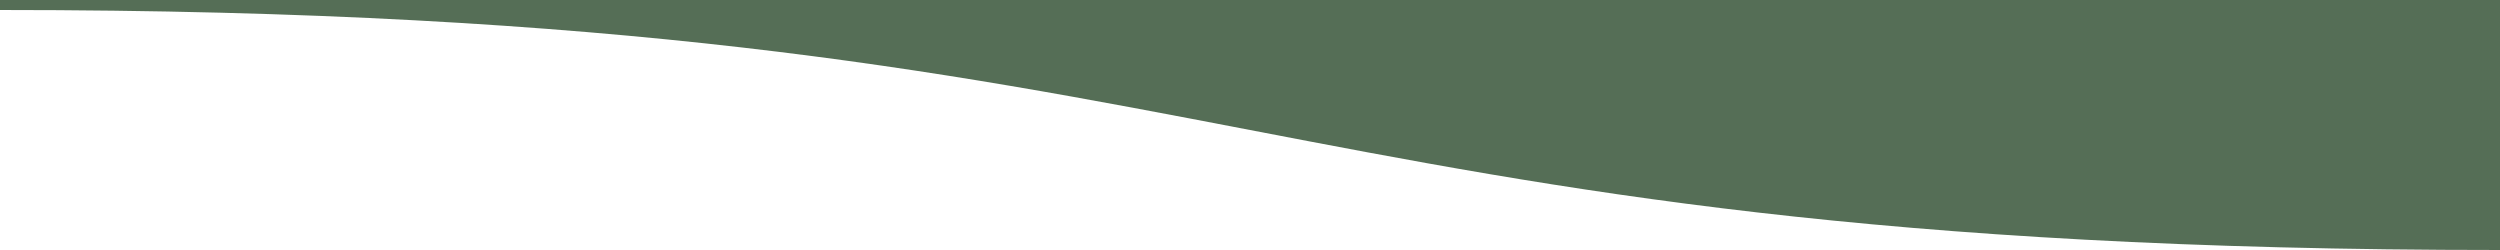
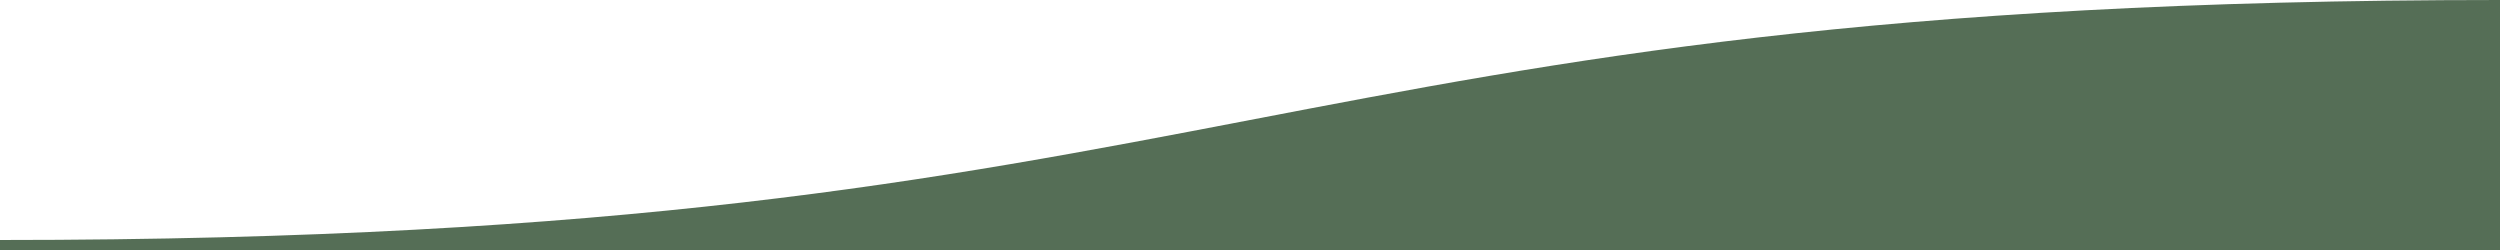
<svg xmlns="http://www.w3.org/2000/svg" viewBox="0 0 1000 100">
-   <path d="M1000 100C500 100 500 4 0 4V0h1000v100Z" fill="#556E56" />
+   <g transform="translate(0 100) scale(1 -1)">
+     <path d="M1000 100C500 100 500 4 0 4V0h1000v100Z" fill="#556E56" />
+   </g>
</svg>
